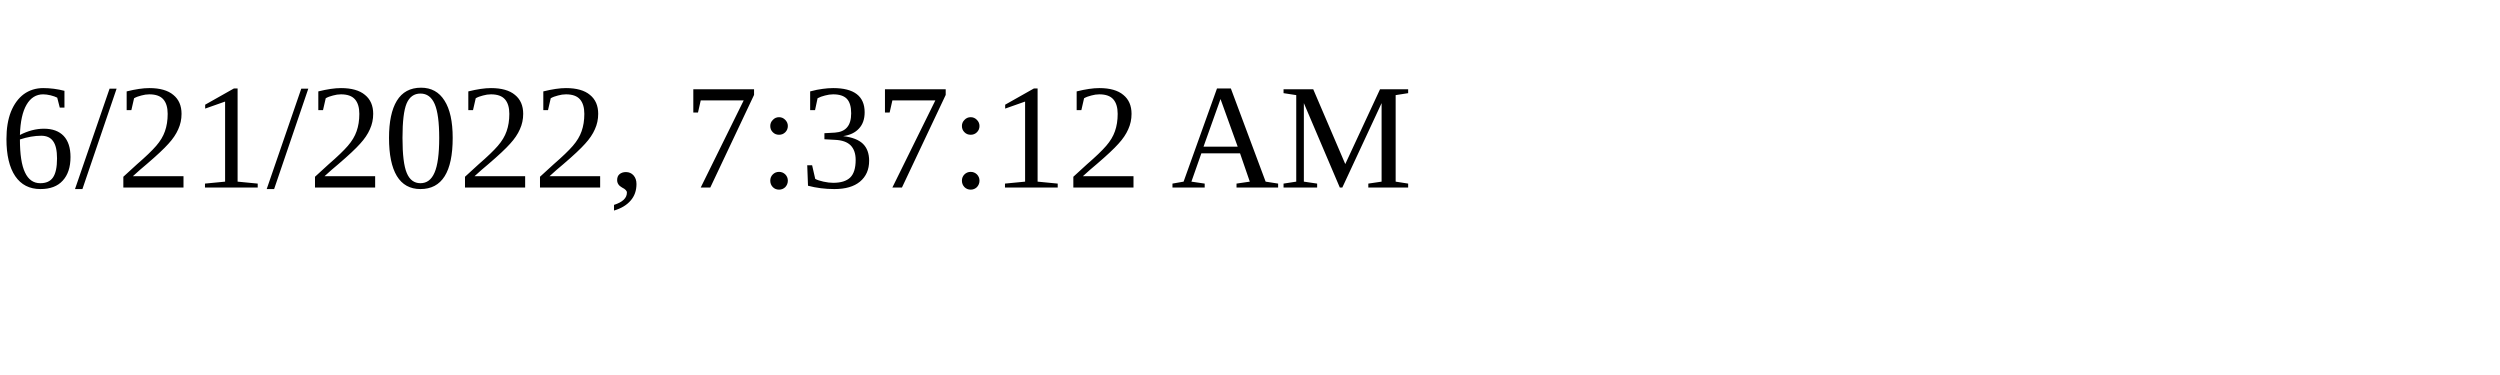
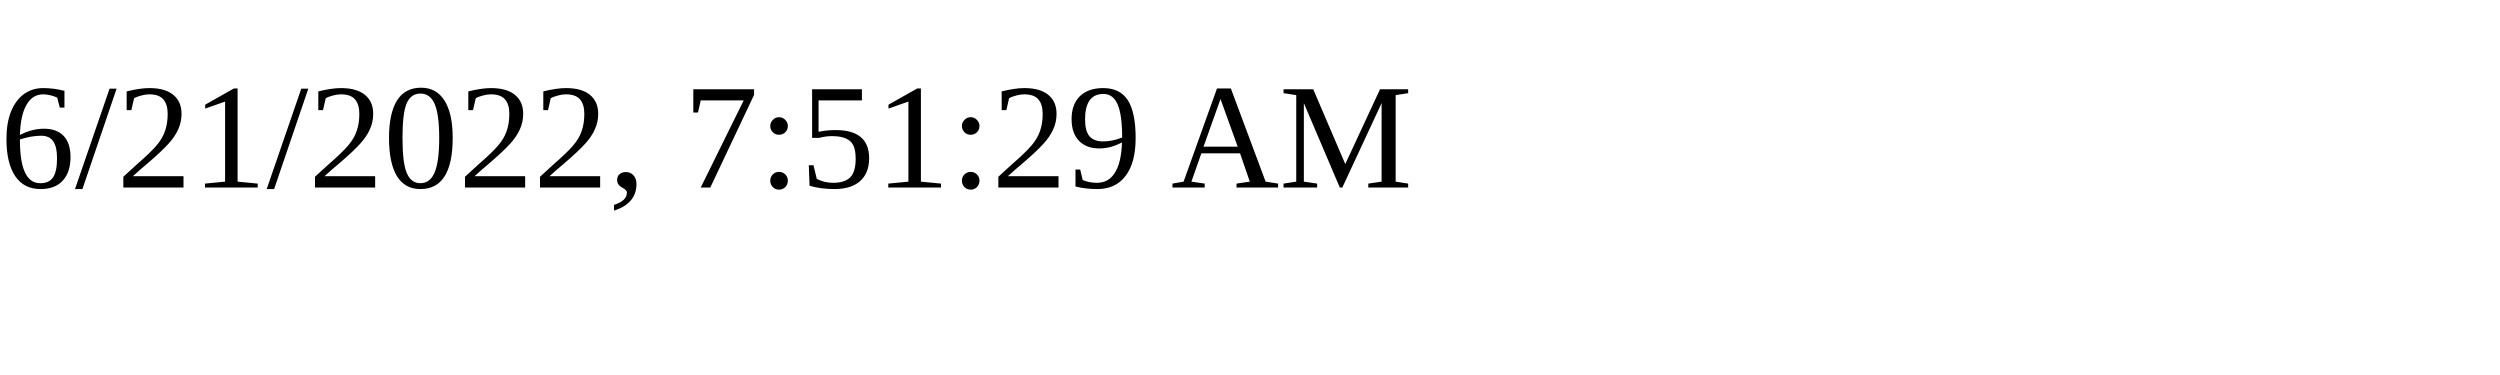
<svg xmlns="http://www.w3.org/2000/svg" height="30" width="200">
-   <text x="0" y="15">6/21/2022, 7:37:12 AM</text>
+   <text x="0" y="15">6/21/2022, 7:51:29 AM</text>
</svg>
